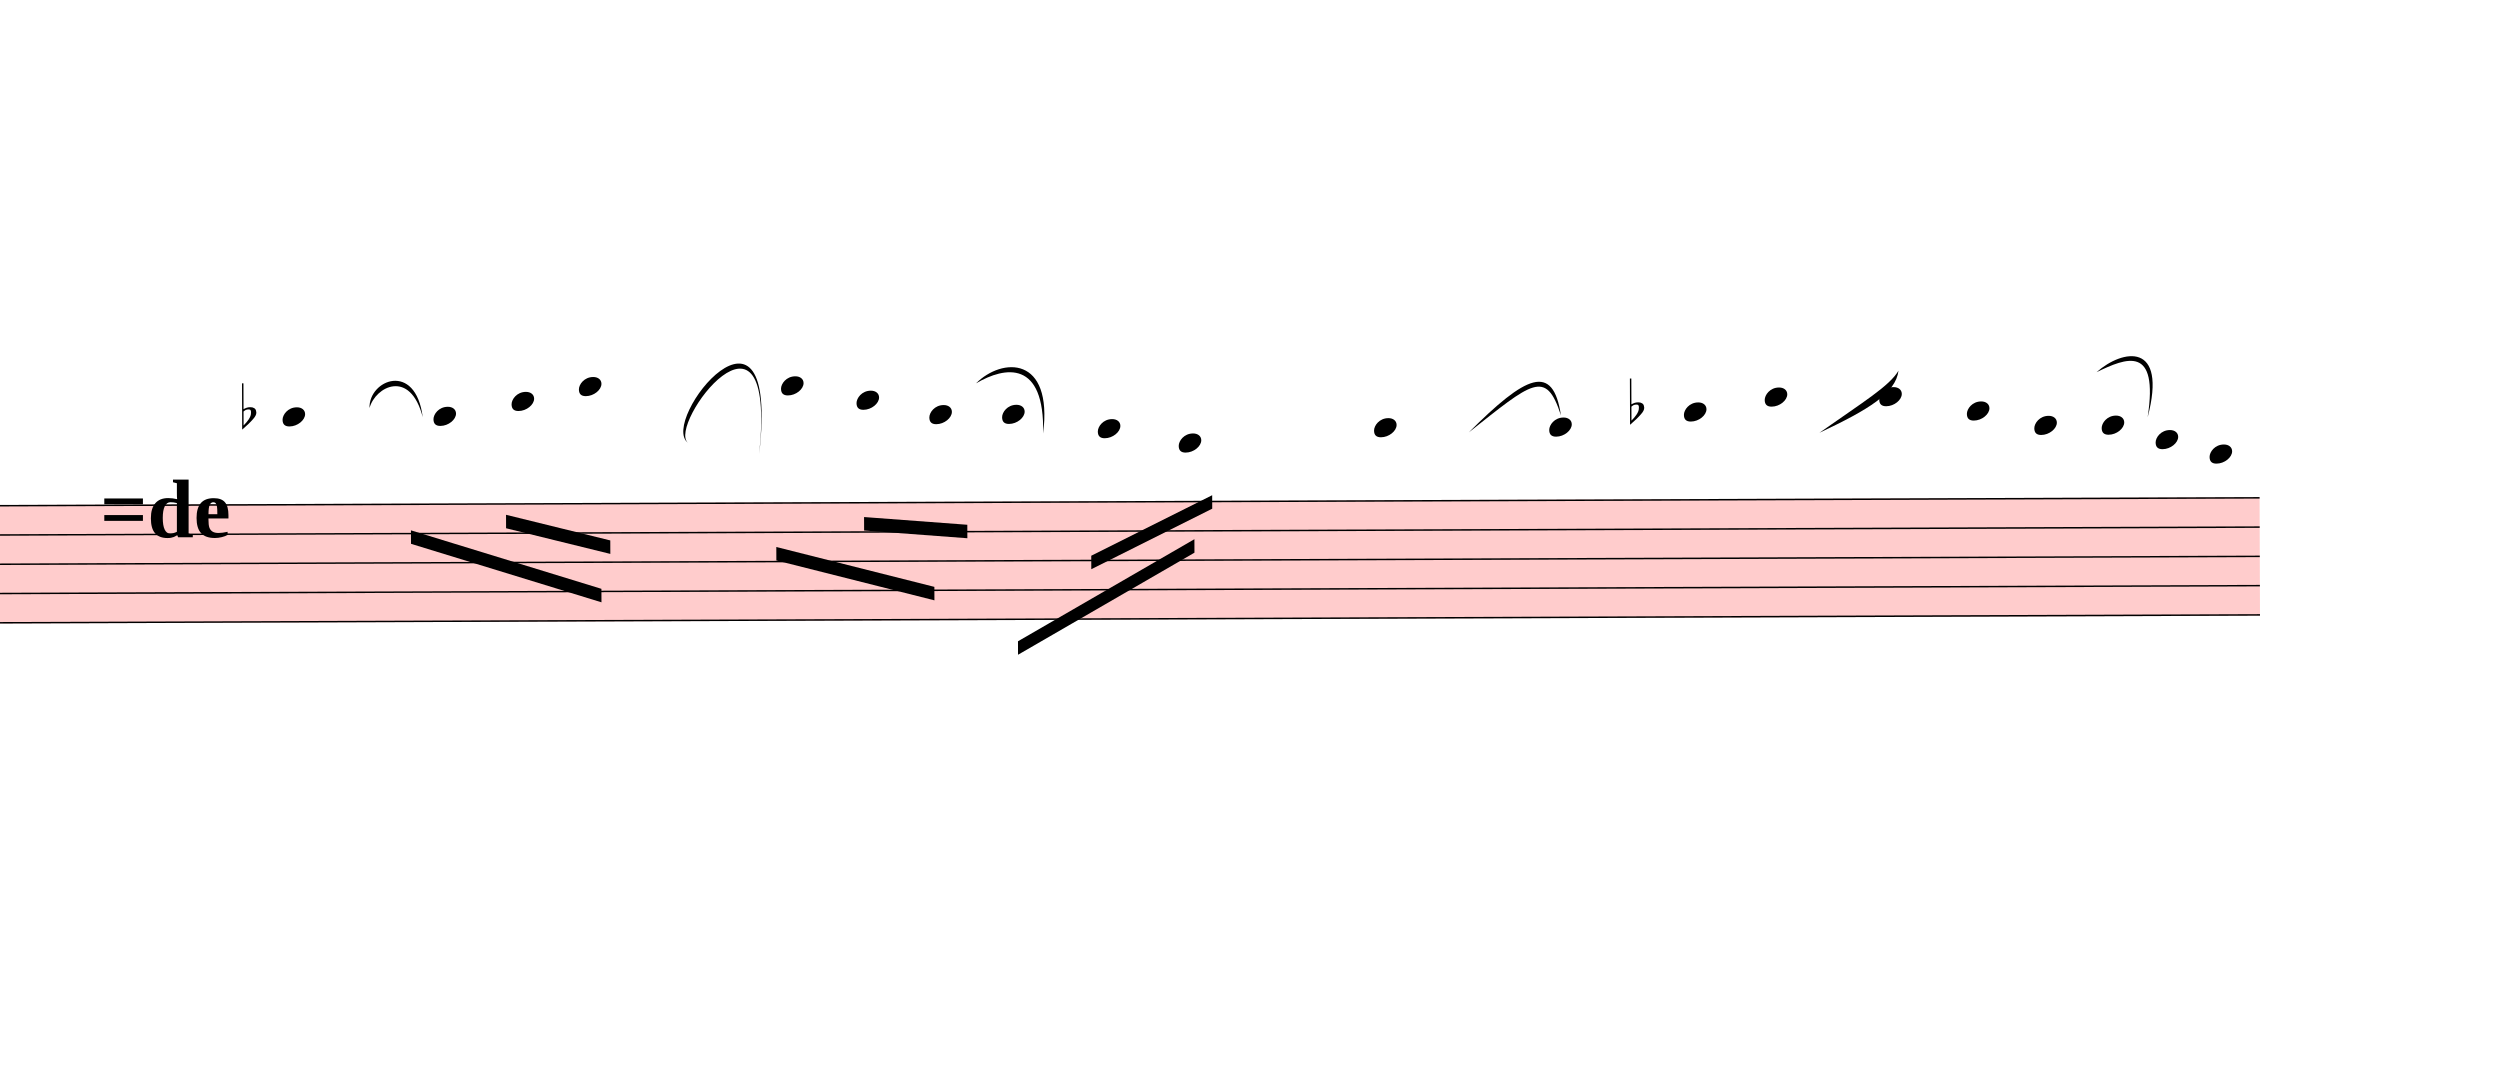
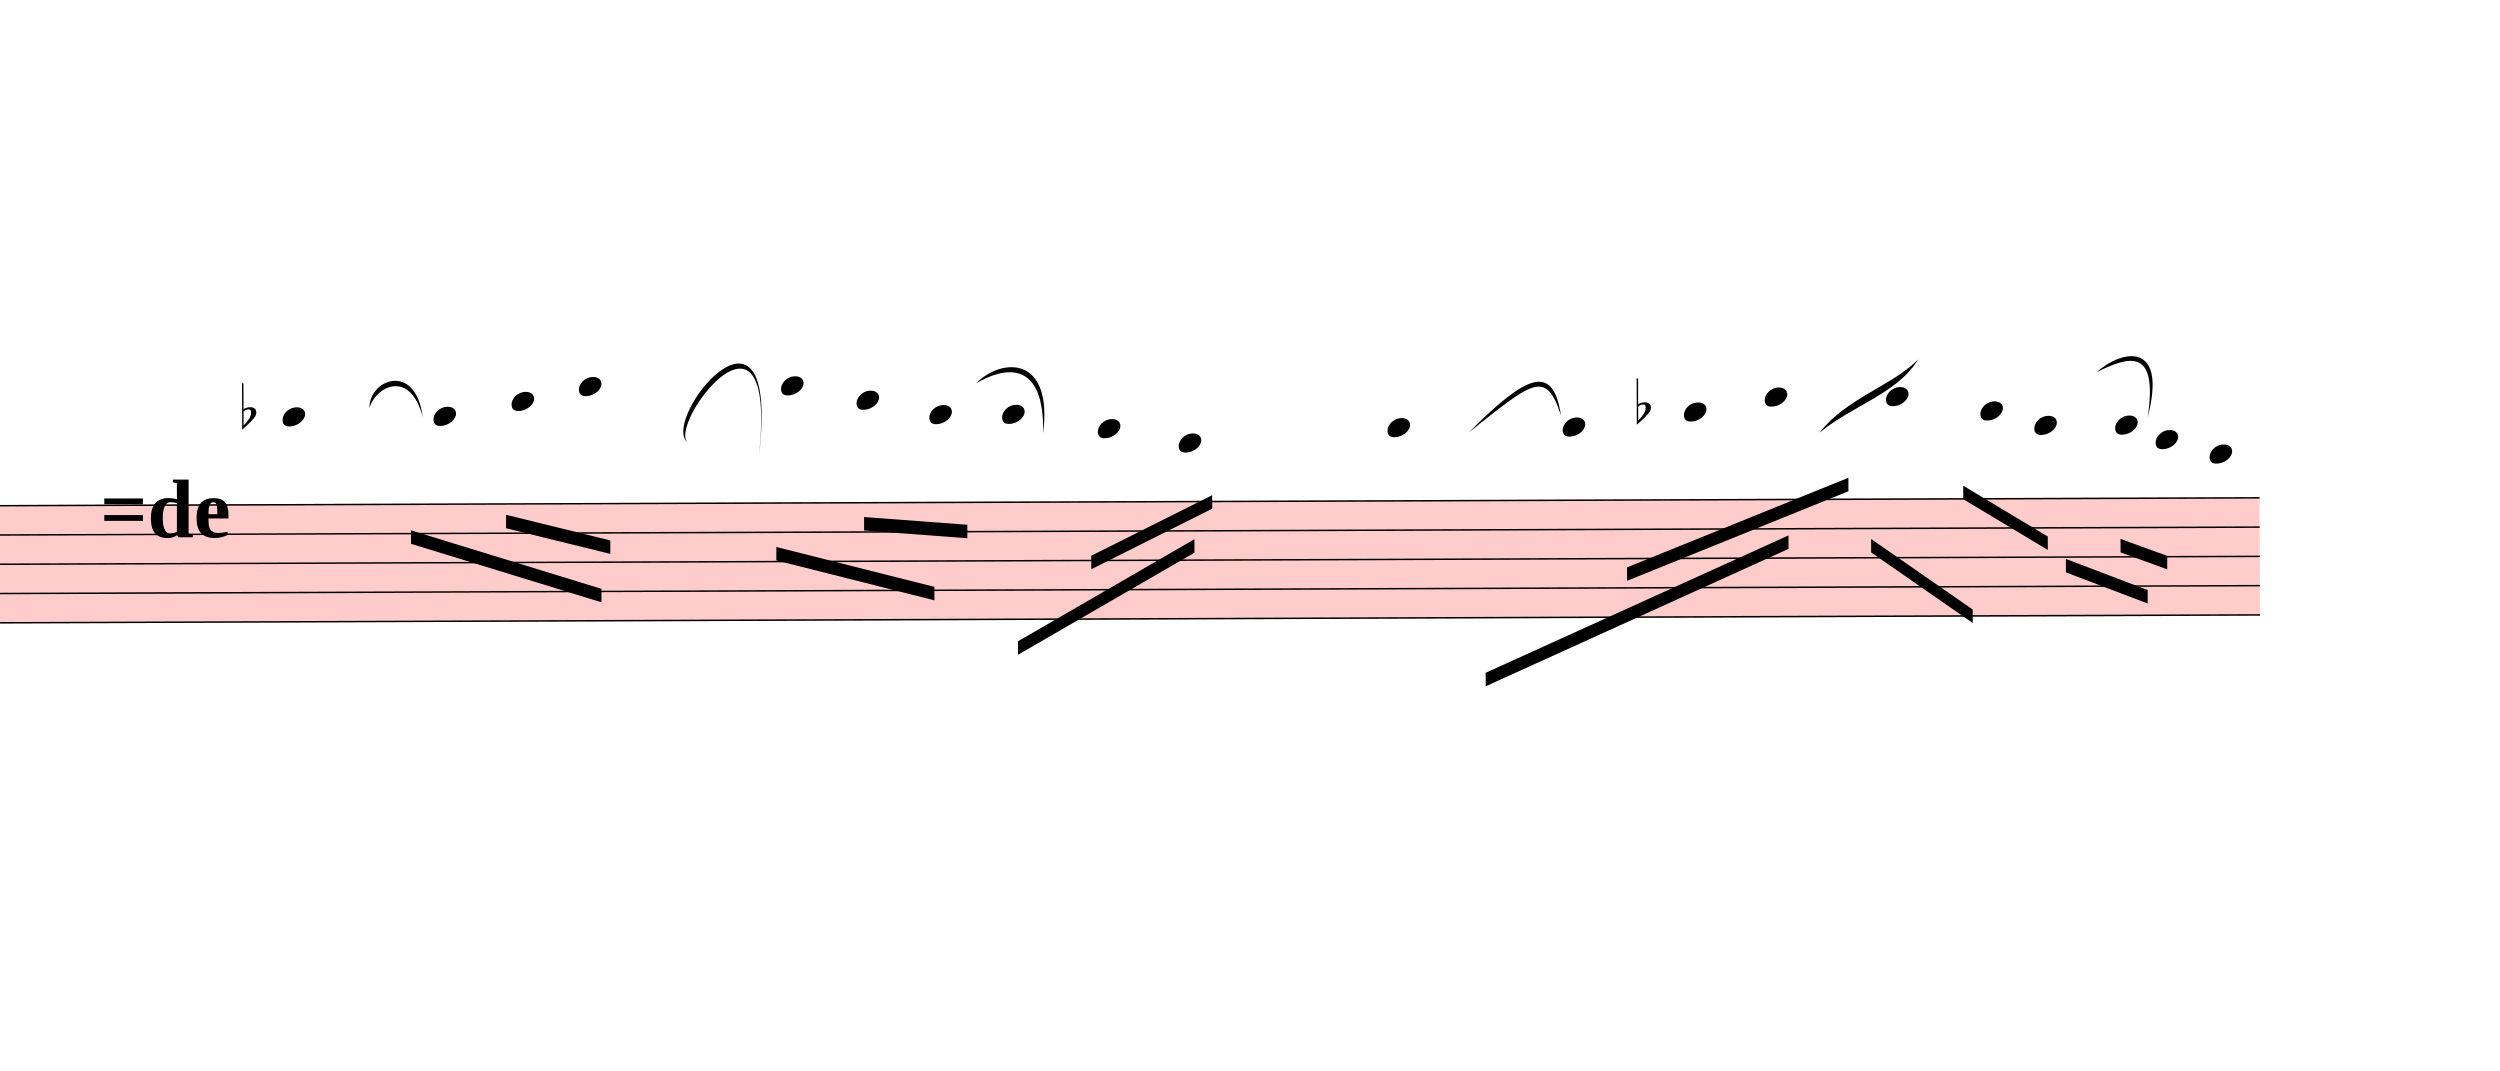
<svg xmlns="http://www.w3.org/2000/svg" viewBox="10203 11009.7 16698 7147.8" version="1.1" overflow="visible">
  <defs>
    <style type="text/css">
    /* .staff * {
      fill: #000;
      stroke: #000;
    }

    .deletionBack {
      fill: #00000033;
    } */
  </style>
    <symbol id="sym_notehead_quarter" viewBox="0 0 1000 1000" overflow="inherit">
      <path transform="scale(1,-1)" d="M0 -39c0 68 73 172 200 172c66 0 114 -37 114 -95c0 -84 -106 -171 -218 -171c-64 0 -96 30 -96 94z" />
    </symbol>
    <symbol id="sym_accid_f" viewBox="0 0 1000 1000" overflow="inherit">
      <path transform="scale(1,-1)" d="M20 110c32 16 54 27 93 27c26 0 35 -3 54 -13c13 -7 24 -20 27 -38l4 -25c0 -28 -16 -57 -45 -89c-23 -25 -39 -44 -65 -68l-88 -79v644h20v-359zM90 106c-32 0 -48 -10 -70 -29v-194c31 31 54 59 71 84c21 32 32 59 32 84c0 9 1 16 1 20c0 14 -3 21 -11 30l-8 3z" />
    </symbol>
  </defs>
  <g class="rastrums">
    <g class="rastrum" data-id="r9e256834-2c88-4336-8a4c-1e56fe6a2f5b" style="transform: rotate(-0.2deg); transform-origin: 1422px 14418px;">
      <g class="rastrum bounding-box" data-id="bbox-r9e256834-2c88-4336-8a4c-1e56fe6a2f5b">
        <rect x="1422" y="14418" width="23823" height="792" fill="#ff000033" />
      </g>
      <path d="M1422 14423 L25245 14423" stroke-width="10" stroke="black" />
      <path d="M1422 14618.5 L25245 14618.5" stroke-width="10" stroke="black" />
      <path d="M1422 14814 L25245 14814" stroke-width="10" stroke="black" />
      <path d="M1422 15009.5 L25245 15009.5" stroke-width="10" stroke="black" />
      <path d="M1422 15205 L25245 15205" stroke-width="10" stroke="black" />
    </g>
  </g>
  <g class="draft" data-label="6" data-id="d6b83f3d3-7b91-4747-a658-7711c1dd2816">
    <g class="system" data-id="s420b73d5-1cbb-44b8-82f2-cd5d68d03175">
      <g class="staff" data-n="1" data-rastrum="r9e256834-2c88-4336-8a4c-1e56fe6a2f5b" style="transform: rotate(-0.2deg); transform-origin: 1422px 14418px;">
        <g class="note" data-id="d57a6e21c-8518-4bd8-910d-dde45d58ff74" data-stem.dir="down">
          <g class="notehead">
            <use href="#sym_notehead_quarter" height="480px" width="480px" x="12042" y="13836.5" />
          </g>
          <g class="ledgerLines above">
            <path d="M12003 14227.5 L12231 14227.5" stroke-width="18" />
            <path d="M12003 14032 L12231 14032" stroke-width="18" />
            <path d="M12003 13836.5 L12231 13836.5" stroke-width="18" />
          </g>
          <g class="stem">
            <path d="M12042 13836.5 L12042 14618.5" stroke-width="14" />
          </g>
        </g>
        <g class="note" data-id="d4f9e1508-0988-49e8-8a35-31a45f5c2c62" data-stem.dir="down">
          <g class="notehead">
            <use href="#sym_notehead_quarter" height="480px" width="480px" x="13050" y="13836.5" />
          </g>
          <g class="ledgerLines above">
            <path d="M13011 14227.5 L13239 14227.5" stroke-width="18" />
            <path d="M13011 14032 L13239 14032" stroke-width="18" />
            <path d="M13011 13836.5 L13239 13836.5" stroke-width="18" />
          </g>
          <g class="stem">
            <path d="M13050 13836.5 L13050 14618.5" stroke-width="14" />
          </g>
        </g>
        <g class="note" data-id="d09b7fd27-6bff-4ef1-aa04-04d52d0a2c52" data-stem.dir="down">
          <g class="notehead">
            <use href="#sym_notehead_quarter" height="480px" width="480px" x="13572" y="13738.75" />
          </g>
          <g class="ledgerLines above">
            <path d="M13533 14227.5 L13761 14227.5" stroke-width="18" />
            <path d="M13533 14032 L13761 14032" stroke-width="18" />
            <path d="M13533 13836.5 L13761 13836.5" stroke-width="18" />
          </g>
          <g class="stem">
            <path d="M13572 13738.75 L13572 14814" stroke-width="14" />
          </g>
        </g>
        <g class="note" data-id="d78224836-fe91-48ca-b3d6-1427e6c30ff0" data-stem.dir="down">
          <g class="notehead">
            <use href="#sym_notehead_quarter" height="480px" width="480px" x="14022" y="13641" />
          </g>
          <g class="ledgerLines above">
            <path d="M13983 14227.5 L14211 14227.5" stroke-width="18" />
            <path d="M13983 14032 L14211 14032" stroke-width="18" />
            <path d="M13983 13836.5 L14211 13836.5" stroke-width="18" />
            <path d="M13983 13641 L14211 13641" stroke-width="18" />
          </g>
          <g class="stem">
            <path d="M14022 13641 L14022 15009.5" stroke-width="14" />
          </g>
        </g>
        <g class="note" data-id="d5f729b1f-0f63-4f8b-857d-10c8adfd93c8" data-stem.dir="down">
          <g class="notehead">
            <use href="#sym_notehead_quarter" height="480px" width="480px" x="15372" y="13641" />
          </g>
          <g class="ledgerLines above">
            <path d="M15333 14227.5 L15561 14227.5" stroke-width="18" />
            <path d="M15333 14032 L15561 14032" stroke-width="18" />
            <path d="M15333 13836.5 L15561 13836.5" stroke-width="18" />
            <path d="M15333 13641 L15561 13641" stroke-width="18" />
          </g>
          <g class="stem">
            <path d="M15372 13641 L15372 15009.5" stroke-width="14" />
          </g>
        </g>
        <g class="note" data-id="d7c841947-fc09-4b3f-998d-fc5d6196747e" data-stem.dir="down">
          <g class="notehead">
            <use href="#sym_notehead_quarter" height="480px" width="480px" x="15876" y="13738.75" />
          </g>
          <g class="ledgerLines above">
            <path d="M15837 14227.5 L16065 14227.5" stroke-width="18" />
            <path d="M15837 14032 L16065 14032" stroke-width="18" />
            <path d="M15837 13836.5 L16065 13836.5" stroke-width="18" />
          </g>
          <g class="stem">
            <path d="M15876 13738.75 L15876 14814" stroke-width="14" />
          </g>
        </g>
        <g class="note" data-id="d9a757cbc-8d47-42cb-9ad0-ffe3a9e1a060" data-stem.dir="down">
          <g class="notehead">
            <use href="#sym_notehead_quarter" height="480px" width="480px" x="16362" y="13836.5" />
          </g>
          <g class="ledgerLines above">
            <path d="M16323 14227.5 L16551 14227.5" stroke-width="18" />
            <path d="M16323 14032 L16551 14032" stroke-width="18" />
            <path d="M16323 13836.5 L16551 13836.5" stroke-width="18" />
          </g>
          <g class="stem">
            <path d="M16362 13836.5 L16362 14716.25" stroke-width="14" />
          </g>
        </g>
        <g class="note" data-id="d03ea2525-bcf3-49f6-9320-fb11fb38f9ad" data-stem.dir="down">
          <g class="notehead">
            <use href="#sym_notehead_quarter" height="480px" width="480px" x="16848" y="13836.5" />
          </g>
          <g class="ledgerLines above">
            <path d="M16809 14227.5 L17037 14227.5" stroke-width="18" />
            <path d="M16809 14032 L17037 14032" stroke-width="18" />
            <path d="M16809 13836.5 L17037 13836.5" stroke-width="18" />
          </g>
          <g class="stem">
            <path d="M16848 13836.5 L16848 14814" stroke-width="14" />
          </g>
        </g>
        <g class="note" data-id="d38dbfe14-2d18-4c8b-9e80-359cdd487182" data-stem.dir="down">
          <g class="notehead">
            <use href="#sym_notehead_quarter" height="480px" width="480px" x="17487" y="13934.25" />
          </g>
          <g class="ledgerLines above">
            <path d="M17448 14227.5 L17676 14227.5" stroke-width="18" />
            <path d="M17448 14032 L17676 14032" stroke-width="18" />
          </g>
          <g class="stem">
            <path d="M17487 13934.25 L17487 15009.5" stroke-width="14" />
          </g>
        </g>
        <g class="note" data-id="db046d603-8e01-4fd7-a175-681401642a1e" data-stem.dir="down">
          <g class="notehead">
            <use href="#sym_notehead_quarter" height="480px" width="480px" x="18027" y="14032" />
          </g>
          <g class="ledgerLines above">
            <path d="M17988 14227.5 L18216 14227.5" stroke-width="18" />
            <path d="M17988 14032 L18216 14032" stroke-width="18" />
          </g>
          <g class="stem">
            <path d="M18027 14032 L18027 14618.5" stroke-width="14" />
          </g>
        </g>
        <g class="note" data-id="ded4383a6-b0b4-48c1-928f-a62087ecc766" data-stem.dir="down">
          <g class="notehead">
-             <use href="#sym_notehead_quarter" height="480px" width="480px" x="19332" y="13934.25" />
-           </g>
-           <g class="ledgerLines above">
-             <path d="M19293 14227.5 L19521 14227.5" stroke-width="18" />
-             <path d="M19293 14032 L19521 14032" stroke-width="18" />
-           </g>
-           <g class="stem">
-             <path d="M19332 13934.25 L19332 14325.25" stroke-width="14" />
+             <use href="#sym_notehead_quarter" height="480px" width="480px" x="19422" y="13934.25" />
+           </g>
+           <g class="ledgerLines above">
+             <path d="M19383 14227.5 L19611 14227.5" stroke-width="18" />
+             <path d="M19383 14032 L19611 14032" stroke-width="18" />
+           </g>
+           <g class="stem">
+             <path d="M19422 13934.25 L19422 15205" stroke-width="14" />
          </g>
        </g>
        <g class="note" data-id="d9ff932a5-655a-4166-9e7e-fd32705ddeb1" data-stem.dir="down">
          <g class="notehead">
-             <use href="#sym_notehead_quarter" height="480px" width="480px" x="20502" y="13934.25" />
-           </g>
-           <g class="ledgerLines above">
-             <path d="M20463 14227.5 L20691 14227.5" stroke-width="18" />
-             <path d="M20463 14032 L20691 14032" stroke-width="18" />
-           </g>
-           <g class="stem">
-             <path d="M20502 13934.25 L20502 14325.25" stroke-width="14" />
+             <use href="#sym_notehead_quarter" height="480px" width="480px" x="20592" y="13934.25" />
+           </g>
+           <g class="ledgerLines above">
+             <path d="M20553 14227.5 L20781 14227.5" stroke-width="18" />
+             <path d="M20553 14032 L20781 14032" stroke-width="18" />
+           </g>
+           <g class="stem">
+             <path d="M20592 13934.25 L20592 14814" stroke-width="14" />
          </g>
        </g>
        <g class="note" data-id="d85a389e2-6d4f-4ac4-8b6c-96a72b1bc013" data-stem.dir="down">
          <g class="notehead">
            <use href="#sym_notehead_quarter" height="480px" width="480px" x="21402" y="13836.5" />
          </g>
          <g class="ledgerLines above">
            <path d="M21363 14227.5 L21591 14227.5" stroke-width="18" />
            <path d="M21363 14032 L21591 14032" stroke-width="18" />
            <path d="M21363 13836.5 L21591 13836.5" stroke-width="18" />
          </g>
          <g class="stem">
-             <path d="M21402 13836.5 L21402 14423" stroke-width="14" />
+             <path d="M21402 13836.5 L21402 14911.75" stroke-width="14" />
          </g>
        </g>
        <g class="note" data-id="da812404b-543c-4299-a9e1-9c71d46a5450" data-stem.dir="down">
          <g class="notehead">
            <use href="#sym_notehead_quarter" height="480px" width="480px" x="21942" y="13738.75" />
          </g>
          <g class="ledgerLines above">
            <path d="M21903 14227.5 L22131 14227.5" stroke-width="18" />
            <path d="M21903 14032 L22131 14032" stroke-width="18" />
            <path d="M21903 13836.5 L22131 13836.5" stroke-width="18" />
          </g>
          <g class="stem">
-             <path d="M21942 13738.75 L21942 14227.5" stroke-width="14" />
+             <path d="M21942 13738.75 L21942 15009.5" stroke-width="14" />
          </g>
        </g>
        <g class="note" data-id="d92f95367-a3ad-456b-b4bd-563e5f46aeb6" data-stem.dir="down">
          <g class="notehead">
-             <use href="#sym_notehead_quarter" height="480px" width="480px" x="22707" y="13738.75" />
-           </g>
-           <g class="ledgerLines above">
-             <path d="M22668 14227.5 L22896 14227.5" stroke-width="18" />
-             <path d="M22668 14032 L22896 14032" stroke-width="18" />
-             <path d="M22668 13836.5 L22896 13836.5" stroke-width="18" />
-           </g>
-           <g class="stem">
-             <path d="M22707 13738.75 L22707 14227.5" stroke-width="14" />
+             <use href="#sym_notehead_quarter" height="480px" width="480px" x="22752" y="13738.75" />
+           </g>
+           <g class="ledgerLines above">
+             <path d="M22713 14227.5 L22941 14227.5" stroke-width="18" />
+             <path d="M22713 14032 L22941 14032" stroke-width="18" />
+             <path d="M22713 13836.5 L22941 13836.5" stroke-width="18" />
+           </g>
+           <g class="stem">
+             <path d="M22752 13738.75 L22752 14814" stroke-width="14" />
          </g>
        </g>
        <g class="note" data-id="da0762d08-c115-42a1-a599-effcd4ec2eec" data-stem.dir="down">
          <g class="notehead">
-             <use href="#sym_notehead_quarter" height="480px" width="480px" x="23292" y="13836.5" />
-           </g>
-           <g class="ledgerLines above">
-             <path d="M23253 14227.5 L23481 14227.5" stroke-width="18" />
-             <path d="M23253 14032 L23481 14032" stroke-width="18" />
-             <path d="M23253 13836.5 L23481 13836.5" stroke-width="18" />
-           </g>
-           <g class="stem">
-             <path d="M23292 13836.5 L23292 14227.5" stroke-width="14" />
+             <use href="#sym_notehead_quarter" height="480px" width="480px" x="23382" y="13836.5" />
+           </g>
+           <g class="ledgerLines above">
+             <path d="M23343 14227.5 L23571 14227.5" stroke-width="18" />
+             <path d="M23343 14032 L23571 14032" stroke-width="18" />
+             <path d="M23343 13836.5 L23571 13836.5" stroke-width="18" />
+           </g>
+           <g class="stem">
+             <path d="M23382 13836.5 L23382 14520.75" stroke-width="14" />
          </g>
        </g>
        <g class="note" data-id="de8ec2754-a39c-478b-aca5-9d5aedce41ca" data-stem.dir="down">
          <g class="notehead">
            <use href="#sym_notehead_quarter" height="480px" width="480px" x="23742" y="13934.25" />
          </g>
          <g class="ledgerLines above">
            <path d="M23703 14227.5 L23931 14227.5" stroke-width="18" />
            <path d="M23703 14032 L23931 14032" stroke-width="18" />
          </g>
          <g class="stem">
-             <path d="M23742 13934.25 L23742 14129.75" stroke-width="14" />
+             <path d="M23742 13934.25 L23742 14423" stroke-width="14" />
          </g>
        </g>
        <g class="note" data-id="d899a819d-efaf-48fd-b86a-89e42f4c016d" data-stem.dir="down">
          <g class="notehead">
-             <use href="#sym_notehead_quarter" height="480px" width="480px" x="24192" y="13934.25" />
-           </g>
-           <g class="ledgerLines above">
-             <path d="M24153 14227.5 L24381 14227.5" stroke-width="18" />
-             <path d="M24153 14032 L24381 14032" stroke-width="18" />
-           </g>
-           <g class="stem">
-             <path d="M24192 13934.25 L24192 14227.5" stroke-width="14" />
+             <use href="#sym_notehead_quarter" height="480px" width="480px" x="24282" y="13934.25" />
+           </g>
+           <g class="ledgerLines above">
+             <path d="M24243 14227.5 L24471 14227.5" stroke-width="18" />
+             <path d="M24243 14032 L24471 14032" stroke-width="18" />
+           </g>
+           <g class="stem">
+             <path d="M24282 13934.25 L24282 14716.25" stroke-width="14" />
          </g>
        </g>
        <g class="note" data-id="d9fafb4cb-118c-4da6-a2a2-86dfc6450e3a" data-stem.dir="down">
          <g class="notehead">
            <use href="#sym_notehead_quarter" height="480px" width="480px" x="24552" y="14032" />
          </g>
          <g class="ledgerLines above">
            <path d="M24513 14227.5 L24741 14227.5" stroke-width="18" />
            <path d="M24513 14032 L24741 14032" stroke-width="18" />
          </g>
          <g class="stem">
-             <path d="M24552 14032 L24552 14129.75" stroke-width="14" />
+             <path d="M24552 14032 L24552 14618.5" stroke-width="14" />
          </g>
        </g>
        <g class="note" data-id="d136068d3-4128-4add-8bc2-04a54a59cc12" data-stem.dir="down">
          <g class="notehead">
            <use href="#sym_notehead_quarter" height="480px" width="480px" x="24912" y="14129.75" />
          </g>
          <g class="ledgerLines above">
            <path d="M24873 14227.5 L25101 14227.5" stroke-width="18" />
          </g>
          <g class="stem">
-             <path d="M24912 14129.75 L24912 14227.5" stroke-width="14" />
+             <path d="M24912 14129.75 L24912 14618.5" stroke-width="14" />
          </g>
        </g>
        <g class="accid" data-id="dd008f671-25ad-4739-a802-a5ed14a7931d">
          <use href="#sym_accid_f" height="480px" width="480px" x="11772" y="13836.5" />
        </g>
        <g class="accid" data-id="d3987c6d5-51d5-4880-809d-8513c4d6c579">
-           <use href="#sym_accid_f" height="480px" width="480px" x="21042" y="13836.5" />
+           <use href="#sym_accid_f" height="480px" width="480px" x="21087" y="13836.5" />
        </g>
      </g>
      <g class="barLine" data-id="deba83f7c-6d80-4ec8-bbf5-1ba2169652aa">
        <path d="M14876.1 14155.2 L14615.1 16357.5" stroke-width="27" />
      </g>
      <g class="barLine" data-id="d8e1afbef-f796-4495-ae97-3134295d2ec0">
        <path d="M18613.8 14170.5 L18197.1 15863.4" stroke-width="27" />
      </g>
      <g class="beam" data-id="b0c7fcc9c-f636-43ac-906e-1227c27c7ee6" style="transform: rotate(-0.2deg); transform-origin: 1422px 14418px;">
        <polygon points="12897,14597.1 14167.8,14992.2 14167.8,15082.2 12897,14687.1" stroke-opacity="1" fill-opacity="1" />
      </g>
      <g class="beam" data-id="bd2ada837-9d09-4c37-9dbf-d89c36dbcb17" style="transform: rotate(-0.2deg); transform-origin: 1422px 14418px;">
        <polygon points="13532.4,14495.4 14228.1,14669.1 14228.1,14759.1 13532.4,14585.4" stroke-opacity="1" fill-opacity="1" />
      </g>
      <g class="beam" data-id="ba388f99d-234c-4552-a0dc-0d3285d74a67" style="transform: rotate(-0.2deg); transform-origin: 1422px 14418px;">
        <polygon points="15336.9,14716.8 16391.7,14986.8 16391.7,15076.8 15336.9,14806.8" stroke-opacity="1" fill-opacity="1" />
      </g>
      <g class="beam" data-id="b613a8130-50bc-4cf0-aa69-780a732d5a88" style="transform: rotate(-0.2deg); transform-origin: 1422px 14418px;">
        <polygon points="15923.7,14518.8 16613.1,14572.8 16613.1,14662.8 15923.7,14608.8" stroke-opacity="1" fill-opacity="1" />
      </g>
      <g class="beam" data-id="b26d255ee-716e-4449-acdd-39796ed3a105" style="transform: rotate(-0.2deg); transform-origin: 1422px 14418px;">
        <polygon points="16948.8,15352.2 18129.6,14674.5 18129.6,14764.5 16948.8,15442.2" stroke-opacity="1" fill-opacity="1" />
      </g>
      <g class="beam" data-id="b96145ba6-e59d-48d7-95ab-d9485ee76e63" style="transform: rotate(-0.2deg); transform-origin: 1422px 14418px;">
        <polygon points="17440.2,14782.5 18249.3,14381.1 18249.3,14471.1 17440.2,14872.5" stroke-opacity="1" fill-opacity="1" />
      </g>
      <g class="beam" data-id="b35faad06-be12-40dc-88ee-2b377faf9df3" style="transform: rotate(-0.2deg); transform-origin: 1422px 14418px;">
-         <polygon points="21402,14778 21402,14778 21402,14868 21402,14868" stroke-opacity="1" fill-opacity="1" />
+         <polygon points="20071.8,15573.6 22097.7,14662.8 22097.7,14752.8 20071.8,15663.6" stroke-opacity="1" fill-opacity="1" />
      </g>
      <g class="beam" data-id="b18fcc7ab-c995-4ca7-b322-94a1631b03bb" style="transform: rotate(-0.2deg); transform-origin: 1422px 14418px;">
-         <polygon points="21924,14337 21924,14337 21924,14427 21924,14427" stroke-opacity="1" fill-opacity="1" />
+         <polygon points="21018.6,14872.5 22499.1,14279.4 22499.1,14369.4 21018.6,14962.5" stroke-opacity="1" fill-opacity="1" />
      </g>
      <g class="beam" data-id="b040a8619-8504-40eb-b7ce-79d4ad9456b5" style="transform: rotate(-0.2deg); transform-origin: 1422px 14418px;">
        <polygon points="23085,14049 23085,14049 23085,14139 23085,14139" stroke-opacity="1" fill-opacity="1" />
      </g>
      <g class="beam" data-id="b88796b9a-29a8-4c24-9944-06ab41b5c2c4" style="transform: rotate(-0.2deg); transform-origin: 1422px 14418px;">
-         <polygon points="22779,14499 22779,14499 22779,14589 22779,14589" stroke-opacity="1" fill-opacity="1" />
+         <polygon points="22649.4,14688.9 23326.2,15162.3 23326.2,15252.3 22649.4,14778.9" stroke-opacity="1" fill-opacity="1" />
      </g>
      <g class="beam" data-id="bc2b4135c-01ec-4bf9-b3af-6f6dd2ce8df8" style="transform: rotate(-0.2deg); transform-origin: 1422px 14418px;">
-         <polygon points="23319,14166 23319,14166 23319,14256 23319,14256" stroke-opacity="1" fill-opacity="1" />
+         <polygon points="23265.9,14335.2 23829.3,14676.3 23829.3,14766.3 23265.9,14425.2" stroke-opacity="1" fill-opacity="1" />
      </g>
      <g class="beam" data-id="bf552ce93-7024-4fd0-a38f-0840839e4e24" style="transform: rotate(-0.2deg); transform-origin: 1422px 14418px;">
-         <polygon points="24075,14625 24075,14625 24075,14715 24075,14715" stroke-opacity="1" fill-opacity="1" />
+         <polygon points="23949.9,14826.6 24495.3,15036.3 24495.3,15126.3 23949.9,14916.6" stroke-opacity="1" fill-opacity="1" />
      </g>
      <g class="beam" data-id="b533a030d-971f-4c81-8366-5cb9e5148bc7" style="transform: rotate(-0.2deg); transform-origin: 1422px 14418px;">
-         <polygon points="24444,14544 24444,14544 24444,14634 24444,14634" stroke-opacity="1" fill-opacity="1" />
+         <polygon points="24315.3,14694.3 24626.7,14808.6 24626.7,14898.6 24315.3,14784.3" stroke-opacity="1" fill-opacity="1" />
      </g>
      <g class="curve" data-id="d51958b1c-8722-4b96-b8c3-b6c764e0805e" data-class="curve">
        <path d="M12671.10,13734.90 C12664.80,13547.70 12978.00,13419.00 13026.60,13796.10 C12942.34,13470.94 12709.99,13591.60 12671.10,13734.90" stroke-width="9" stroke-linecap="round" stroke-linejoin="round" />
      </g>
      <g class="curve" data-id="db70f43e1-03e5-464c-a15b-a63aa4d54152" data-class="curve">
        <path d="M14798.70,13968.00 C14598.00,13820.40 15414.30,12809.70 15273.90,14041.80 C15394.69,12869.57 14653.63,13849.97 14798.70,13968.00" stroke-width="9" stroke-linecap="round" stroke-linejoin="round" />
      </g>
      <g class="curve" data-id="dcfb6f78e-cd7c-4cb5-bcea-a141af24f580" data-class="curve">
        <path d="M16722.00,13570.20 C16895.70,13396.50 17236.80,13383.00 17170.20,13905.00 C17181.36,13412.93 16917.23,13455.71 16722.00,13570.20" stroke-width="9" stroke-linecap="round" stroke-linejoin="round" />
      </g>
      <g class="curve" data-id="d00e2a75e-b469-4a0e-ab86-c1300d2cd099" data-class="curve">
        <path d="M20013.30,13897.80 C20394.90,13516.20 20575.80,13428.90 20628.90,13784.40 C20528.33,13470.32 20435.24,13564.59 20013.30,13897.80" stroke-width="9" stroke-linecap="round" stroke-linejoin="round" />
      </g>
      <g class="curve" data-id="d9f52e5bc-7054-473f-ab15-4159e13364ae" data-class="curve">
-         <path d="M22355.10,13900.50 C22650.30,13692.60 22823.10,13588.20 22883.40,13485.60 C22864.93,13635.31 22685.27,13745.00 22355.10,13900.50" stroke-width="9" stroke-linecap="round" stroke-linejoin="round" />
+         <path d="M22355.10,13900.50 C22535.10,13668.30 22846.50,13583.70 23014.80,13410.00 C22876.37,13639.17 22569.24,13721.25 22355.10,13900.50" stroke-width="9" stroke-linecap="round" stroke-linejoin="round" />
      </g>
      <g class="curve" data-id="d41e9e956-2ec0-42b6-997a-2f7a0508e1c7" data-class="curve">
        <path d="M24206.40,13495.50 C24380.10,13341.60 24681.60,13288.50 24547.50,13797.00 C24622.47,13310.24 24405.26,13399.36 24206.40,13495.50" stroke-width="9" stroke-linecap="round" stroke-linejoin="round" />
      </g>
      <g class="metaMark navigation" data-id="x9bf128a5-3f8d-4477-9344-cce0252e582b" data-class="metaMark navigation">
        <text x="10872" y="14598" text-anchor="start" font-size="0px">
          <tspan id="x9bf128a5-3f8d-4477-9344-cce0252e582b_tspan" class="text">
            <tspan font-size="555px" font-weight="bold">=de</tspan>
          </tspan>
        </text>
      </g>
    </g>
    <g class="deletions" />
  </g>
</svg>
